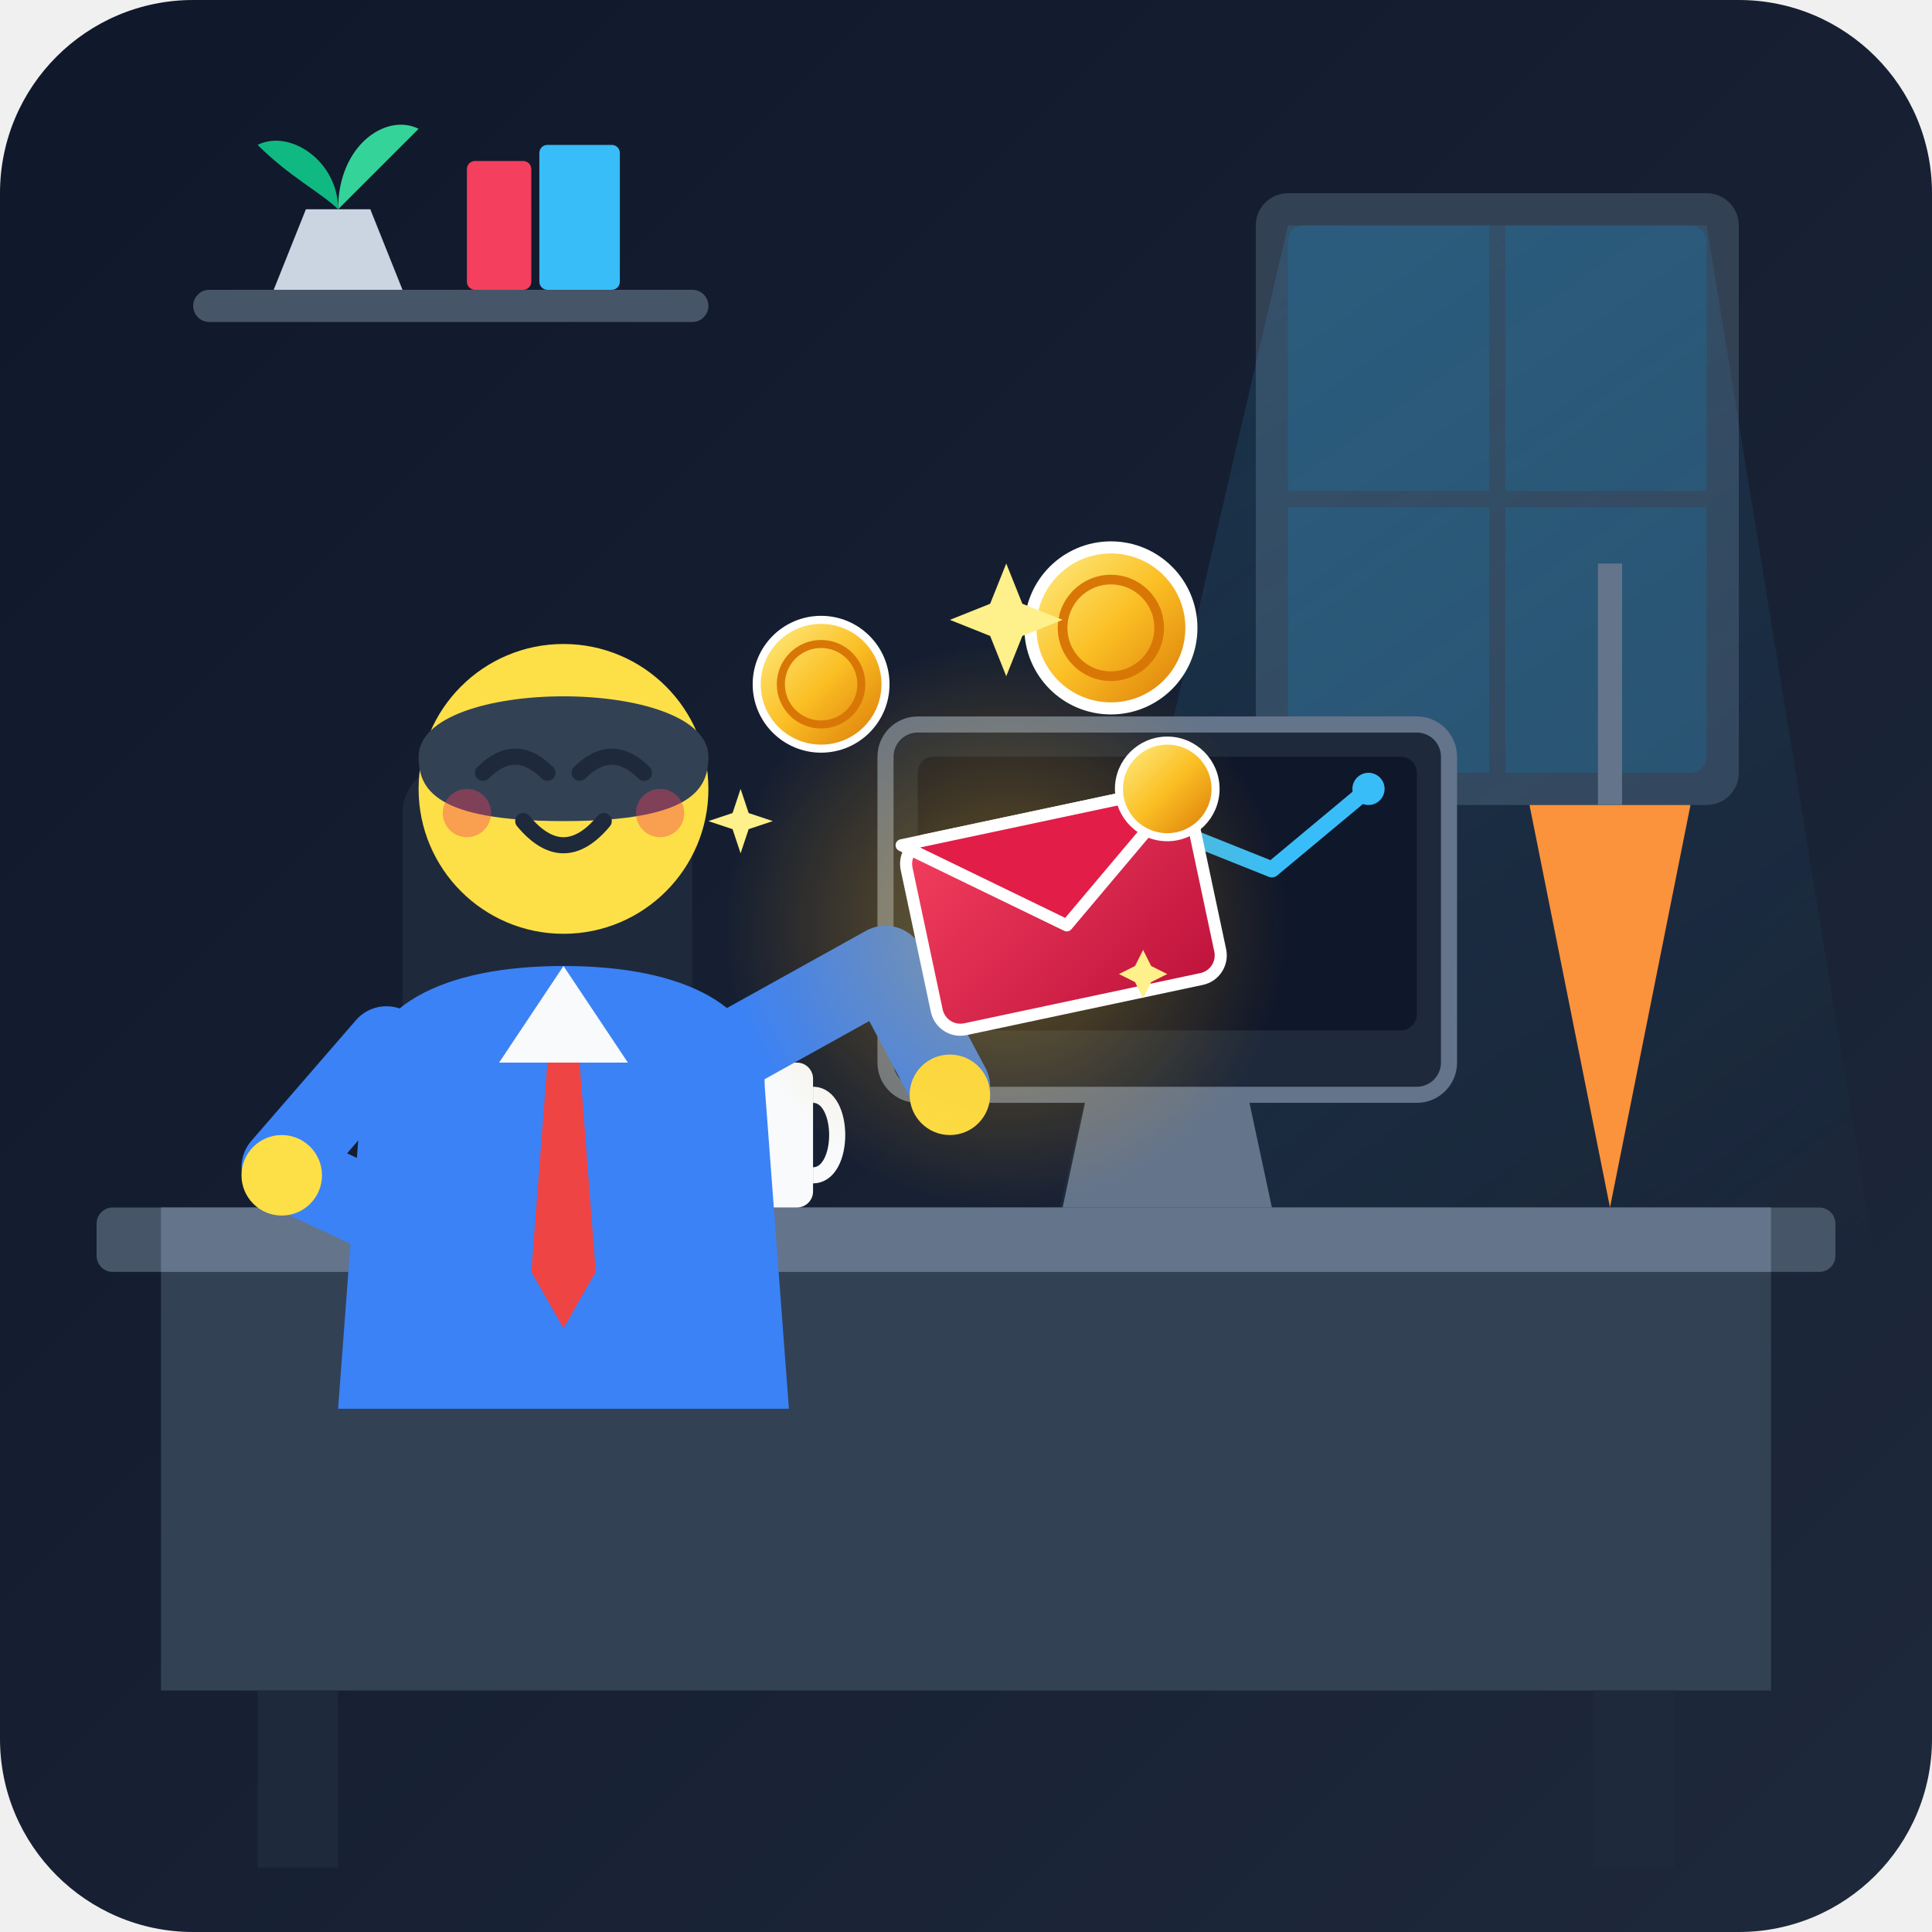
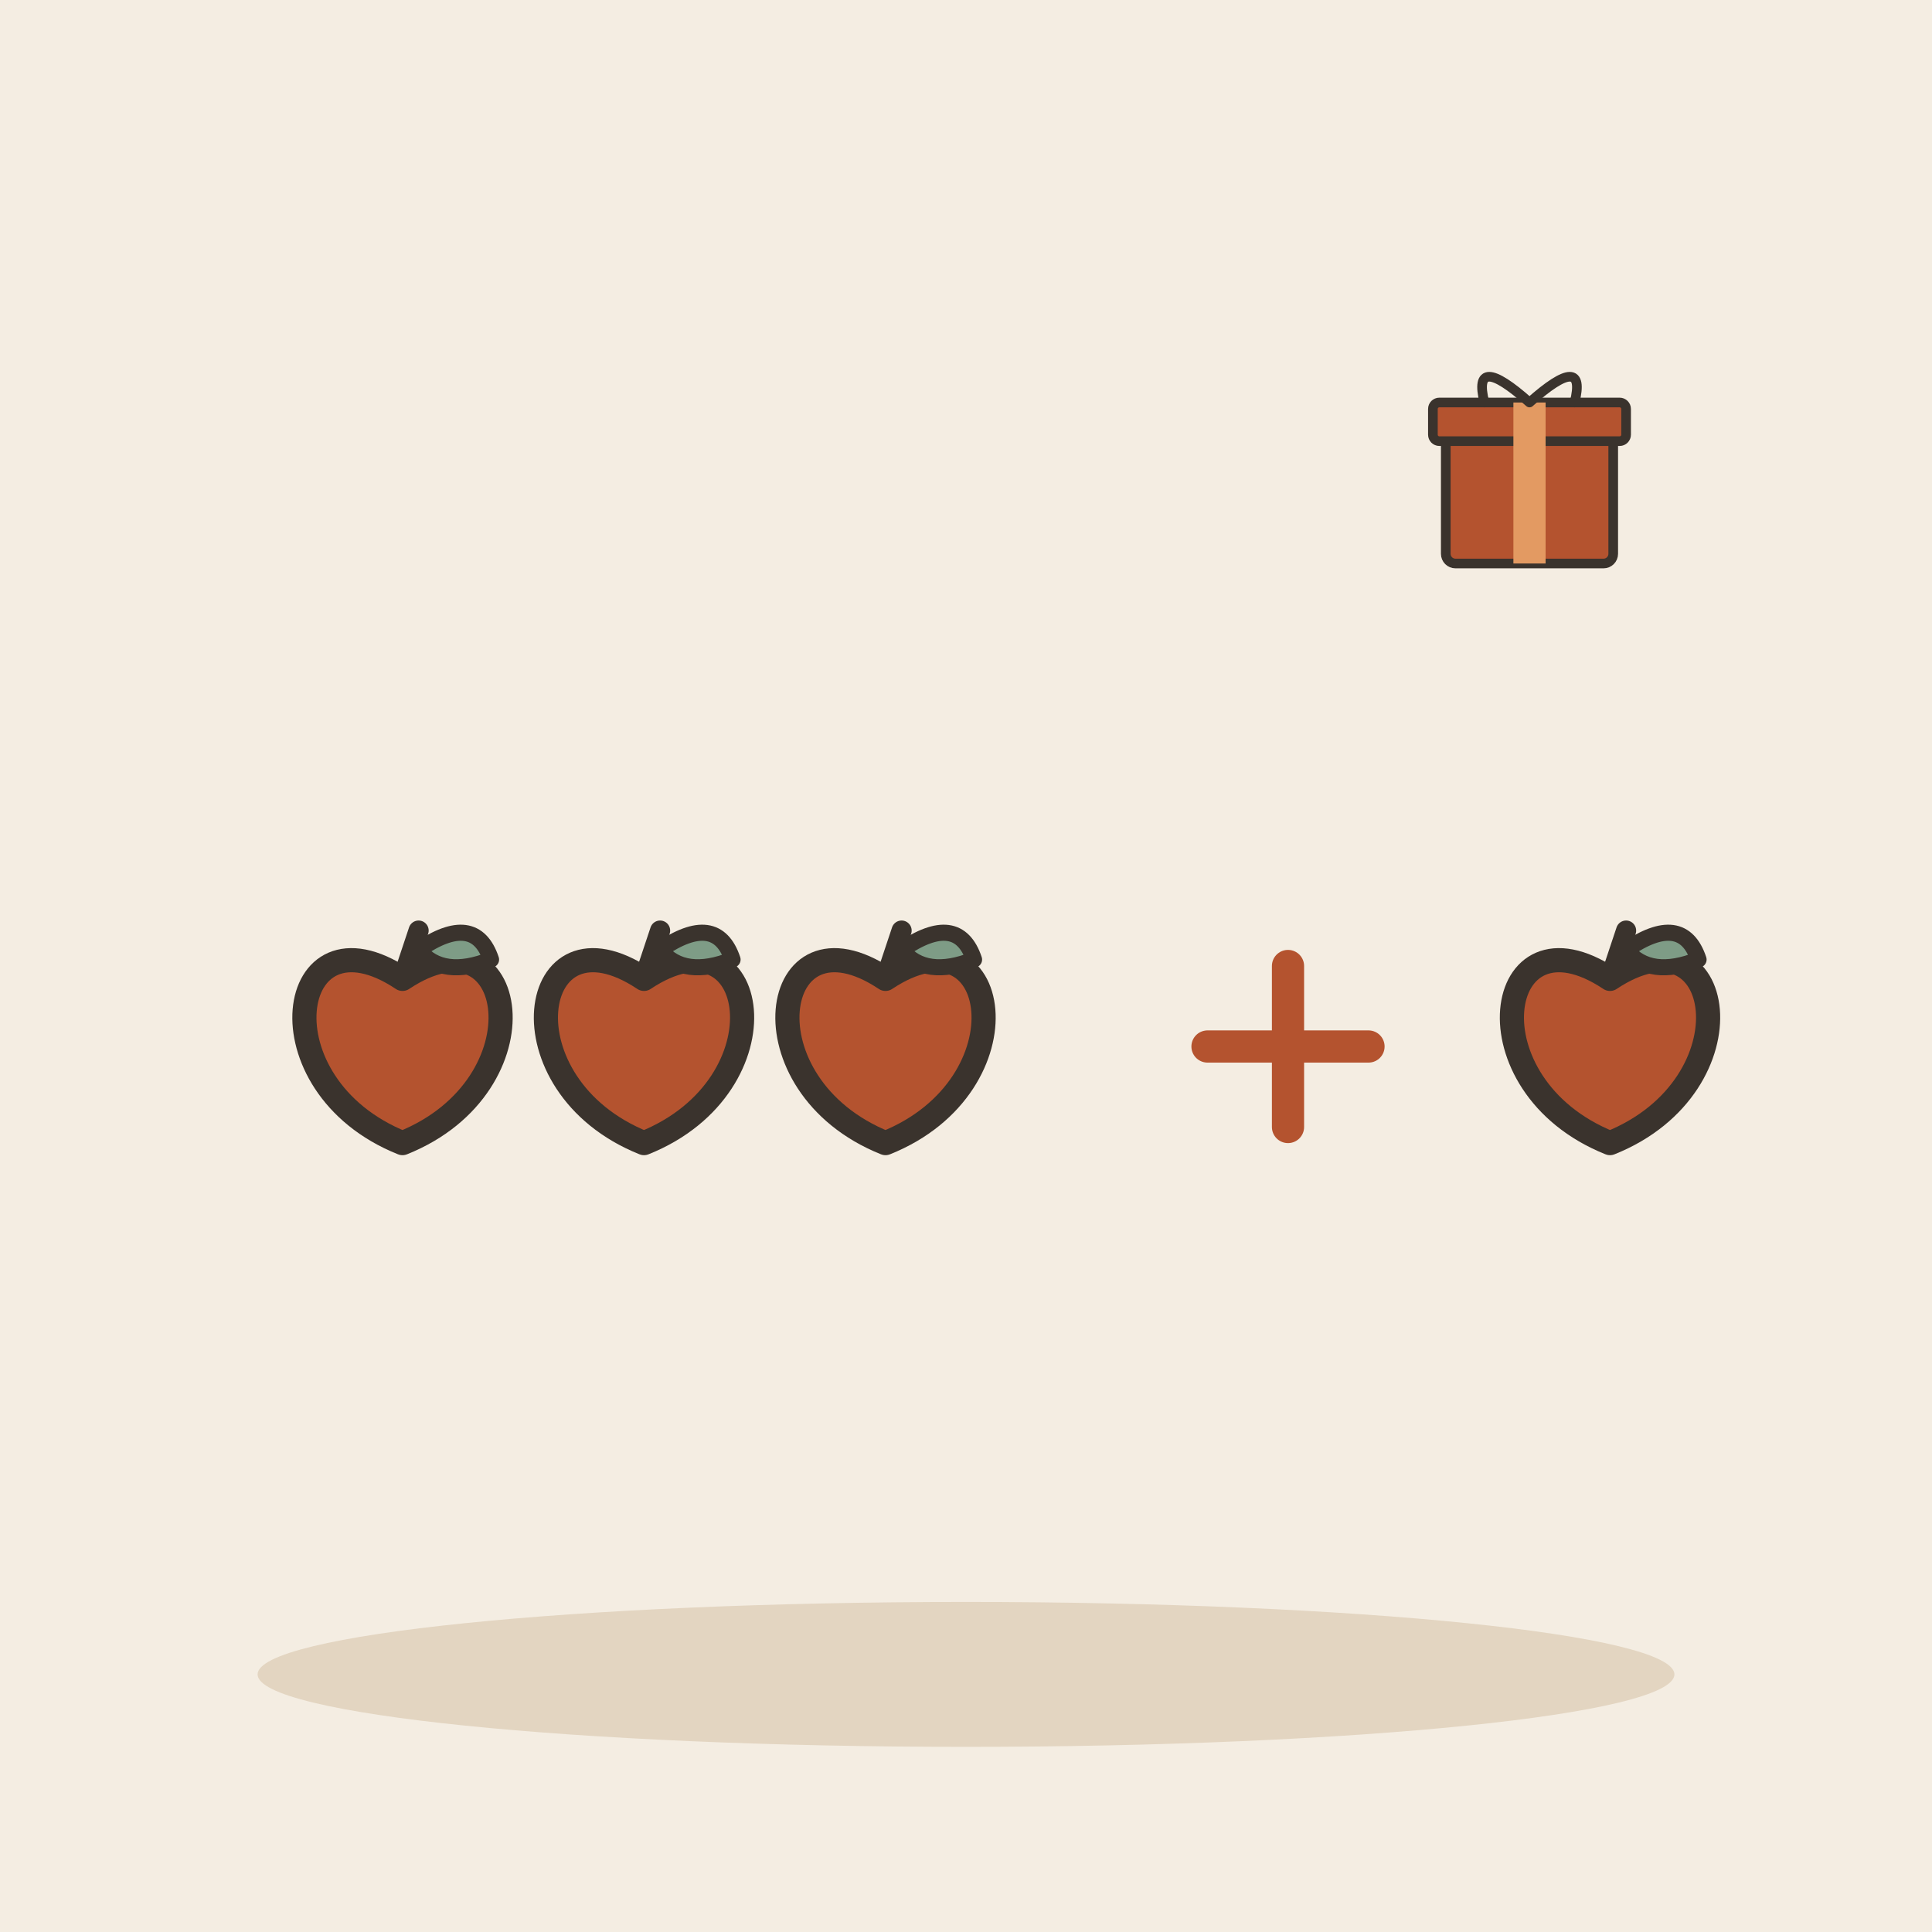
- <svg xmlns="http://www.w3.org/2000/svg" viewBox="0 0 240 240" width="100%" height="100%">
-   <defs>
-     <linearGradient id="bg-grad" x1="0%" y1="0%" x2="100%" y2="100%">
-       <stop offset="0%" stop-color="#0f172a" />
-       <stop offset="100%" stop-color="#1e293b" />
-     </linearGradient>
-     <linearGradient id="light-beam" x1="0%" y1="0%" x2="50%" y2="100%">
-       <stop offset="0%" stop-color="#38bdf8" stop-opacity="0.15" />
-       <stop offset="100%" stop-color="#38bdf8" stop-opacity="0.0" />
-     </linearGradient>
-     <radialGradient id="bonus-glow" cx="50%" cy="50%" r="50%">
-       <stop offset="0%" stop-color="#fbbf24" stop-opacity="0.4" />
-       <stop offset="100%" stop-color="#f59e0b" stop-opacity="0.0" />
-     </radialGradient>
-     <linearGradient id="coin-grad" x1="0%" y1="0%" x2="100%" y2="100%">
-       <stop offset="0%" stop-color="#fef08a" />
-       <stop offset="50%" stop-color="#fbbf24" />
-       <stop offset="100%" stop-color="#d97706" />
-     </linearGradient>
-     <linearGradient id="env-grad" x1="0%" y1="0%" x2="100%" y2="100%">
-       <stop offset="0%" stop-color="#f43f5e" />
-       <stop offset="100%" stop-color="#be123c" />
-     </linearGradient>
-     <filter id="glow" x="-20%" y="-20%" width="140%" height="140%">
-       <feGaussianBlur stdDeviation="4" result="blur" />
-       <feComposite in="SourceGraphic" in2="blur" operator="over" />
-     </filter>
-   </defs>
-   <rect width="240" height="240" rx="24" fill="url(#bg-grad)" />
-   <g id="environment">
-     <rect x="156" y="24" width="60" height="76" rx="4" fill="#334155" />
-     <rect x="160" y="28" width="52" height="68" rx="2" fill="#0284c7" fill-opacity="0.2" />
-     <line x1="186" y1="28" x2="186" y2="96" stroke="#334155" stroke-width="2" />
-     <line x1="160" y1="62" x2="212" y2="62" stroke="#334155" stroke-width="2" />
-     <polygon points="160,28 120,200 240,200 212,28" fill="url(#light-beam)" />
-     <rect x="24" y="36" width="64" height="4" rx="2" fill="#475569" />
-     <path d="M34 36 L38 26 L46 26 L50 36 Z" fill="#cbd5e1" />
-     <path d="M42 26 C42 20, 36 16, 32 18 C36 22, 40 24, 42 26 Z" fill="#10b981" />
-     <path d="M42 26 C42 18, 48 14, 52 16 C48 20, 44 24, 42 26 Z" fill="#34d399" />
-     <rect x="58" y="20" width="8" height="16" rx="1" fill="#f43f5e" />
-     <rect x="67" y="18" width="10" height="18" rx="1" fill="#38bdf8" />
+ <svg xmlns="http://www.w3.org/2000/svg" viewBox="0 0 240 240" data-style="editorial">
+   <rect width="240" height="240" fill="#F4EDE2" />
+   <ellipse cx="120" cy="208" rx="88" ry="9" fill="#E3D5C1" />
+   <g transform="translate(50 130)">
+     <path d="M0 -8.4C14.4 -18 18 4.8 0 12C-18 4.8 -14.4 -18 0 -8.4Z" fill="#B4532F" stroke="#3A332D" stroke-width="3" stroke-linecap="round" stroke-linejoin="round" />
+     <path d="M0 -8.4L2 -14.4" stroke="#3A332D" stroke-width="2.5" stroke-linecap="round" fill="none" />
+     <path d="M2 -12Q9 -16.8 11 -10.8Q5 -8.4 2 -12Z" fill="#7E9C86" stroke="#3A332D" stroke-width="2" stroke-linecap="round" stroke-linejoin="round" />
  </g>
-   <g id="desk-and-props">
-     <rect x="12" y="150" width="216" height="8" rx="2" fill="#475569" />
-     <rect x="20" y="158" width="200" height="52" fill="#334155" />
-     <path d="M20 150 L20 158 L220 158 L220 150 Z" fill="#64748b" />
-     <rect x="32" y="210" width="10" height="22" fill="#1e293b" />
-     <rect x="198" y="210" width="10" height="22" fill="#1e293b" />
-     <rect x="110" y="90" width="70" height="46" rx="4" fill="#1e293b" stroke="#64748b" stroke-width="2" />
-     <rect x="114" y="94" width="62" height="34" rx="2" fill="#0f172a" />
-     <path d="M135 136 L155 136 L158 150 L132 150 Z" fill="#64748b" />
-     <polyline points="118,120 128,112 138,116 148,104 158,108 170,98" fill="none" stroke="#38bdf8" stroke-width="2" stroke-linecap="round" stroke-linejoin="round" />
-     <circle cx="170" cy="98" r="2" fill="#38bdf8" />
-     <rect x="85" y="132" width="16" height="18" rx="2" fill="#f8fafc" />
-     <path d="M101 136 C105 136, 105 146, 101 146" fill="none" stroke="#f8fafc" stroke-width="2" />
-     <path d="M200 150 L190 100 L210 100 Z" fill="#fb923c" />
-     <line x1="200" y1="100" x2="200" y2="70" stroke="#64748b" stroke-width="3" />
+   <g transform="translate(80 130)">
+     <path d="M0 -8.4C14.4 -18 18 4.8 0 12C-18 4.8 -14.4 -18 0 -8.4Z" fill="#B4532F" stroke="#3A332D" stroke-width="3" stroke-linecap="round" stroke-linejoin="round" />
+     <path d="M0 -8.4L2 -14.4" stroke="#3A332D" stroke-width="2.5" stroke-linecap="round" fill="none" />
+     <path d="M2 -12Q9 -16.8 11 -10.8Q5 -8.4 2 -12Z" fill="#7E9C86" stroke="#3A332D" stroke-width="2" stroke-linecap="round" stroke-linejoin="round" />
  </g>
-   <g id="character">
-     <rect x="50" y="95" width="36" height="65" rx="6" fill="#1e293b" />
-     <path d="M45 135 C45 125, 55 120, 70 120 C85 120, 95 125, 95 135 L98 175 L42 175 Z" fill="#3b82f6" />
-     <polygon points="70,120 62,132 78,132" fill="#f8fafc" />
-     <polygon points="68,132 72,132 74,158 70,165 66,158" fill="#ef4444" />
-     <circle cx="70" cy="98" r="18" fill="#fde047" />
-     <path d="M52 94 C52 84, 88 84, 88 94 C88 98, 86 102, 70 102 C54 102, 52 98, 52 94 Z" fill="#334155" />
-     <path d="M60 96 Q64 92 68 96" fill="none" stroke="#1e293b" stroke-width="2" stroke-linecap="round" />
-     <path d="M72 96 Q76 92 80 96" fill="none" stroke="#1e293b" stroke-width="2" stroke-linecap="round" />
-     <path d="M65 102 Q70 108 75 102" fill="none" stroke="#1e293b" stroke-width="2" stroke-linecap="round" />
-     <circle cx="58" cy="101" r="3" fill="#f43f5e" fill-opacity="0.4" />
-     <circle cx="82" cy="101" r="3" fill="#f43f5e" fill-opacity="0.4" />
-     <path d="M48 130 L35 145 L50 152" fill="none" stroke="#3b82f6" stroke-width="10" stroke-linecap="round" stroke-linejoin="round" />
-     <circle cx="35" cy="146" r="5" fill="#fde047" />
-     <path d="M92 130 L110 120 L118 135" fill="none" stroke="#3b82f6" stroke-width="10" stroke-linecap="round" stroke-linejoin="round" />
-     <circle cx="118" cy="136" r="5" fill="#fde047" />
+   <g transform="translate(110 130)">
+     <path d="M0 -8.4C14.4 -18 18 4.8 0 12C-18 4.8 -14.4 -18 0 -8.4Z" fill="#B4532F" stroke="#3A332D" stroke-width="3" stroke-linecap="round" stroke-linejoin="round" />
+     <path d="M0 -8.4L2 -14.4" stroke="#3A332D" stroke-width="2.5" stroke-linecap="round" fill="none" />
+     <path d="M2 -12Q9 -16.8 11 -10.8Q5 -8.4 2 -12Z" fill="#7E9C86" stroke="#3A332D" stroke-width="2" stroke-linecap="round" stroke-linejoin="round" />
  </g>
-   <g id="bonus-elements">
-     <circle cx="125" cy="115" r="35" fill="url(#bonus-glow)" />
-     <g transform="translate(112, 105) rotate(-12)">
-       <rect width="36" height="24" rx="3" fill="url(#env-grad)" stroke="#fff" stroke-width="1.5" />
-       <path d="M0 0 L18 14 L36 0 Z" fill="#e11d48" stroke="#fff" stroke-width="1.5" stroke-linejoin="round" />
-     </g>
-     <circle cx="102" cy="85" r="8" fill="url(#coin-grad)" stroke="#fff" stroke-width="1" />
-     <circle cx="102" cy="85" r="5" fill="none" stroke="#d97706" stroke-width="1" />
-     <circle cx="138" cy="78" r="10" fill="url(#coin-grad)" stroke="#fff" stroke-width="1.5" />
-     <circle cx="138" cy="78" r="6" fill="none" stroke="#d97706" stroke-width="1.2" />
-     <circle cx="145" cy="98" r="6" fill="url(#coin-grad)" stroke="#fff" stroke-width="1" />
-     <path d="M125 70 L127 75 L132 77 L127 79 L125 84 L123 79 L118 77 L123 75 Z" fill="#fef08a" />
-     <path d="M92 98 L93 101 L96 102 L93 103 L92 106 L91 103 L88 102 L91 101 Z" fill="#fef08a" />
-     <path d="M142 118 L143 120 L145 121 L143 122 L142 124 L141 122 L139 121 L141 120 Z" fill="#fef08a" />
+   <path d="M150 130L170 130M160 120L160 140" fill="none" stroke="#B4532F" stroke-width="4" stroke-linecap="round" stroke-linejoin="round" />
+   <g transform="translate(200 130)">
+     <path d="M0 -8.4C14.4 -18 18 4.8 0 12C-18 4.8 -14.4 -18 0 -8.4Z" fill="#B4532F" stroke="#3A332D" stroke-width="3" stroke-linecap="round" stroke-linejoin="round" />
+     <path d="M0 -8.4L2 -14.4" stroke="#3A332D" stroke-width="2.5" stroke-linecap="round" fill="none" />
+     <path d="M2 -12Q9 -16.8 11 -10.8Q5 -8.4 2 -12Z" fill="#7E9C86" stroke="#3A332D" stroke-width="2" stroke-linecap="round" stroke-linejoin="round" />
+   </g>
+   <g transform="translate(190 70) scale(0.4 0.4)">
+     <rect x="-26" y="-40" width="52" height="40" rx="3" fill="#B4532F" stroke="#3A332D" stroke-width="3" stroke-linecap="round" stroke-linejoin="round" />
+     <rect x="-30" y="-50" width="60" height="12" rx="2" fill="#B4532F" stroke="#3A332D" stroke-width="3" stroke-linecap="round" stroke-linejoin="round" />
+     <rect x="-5" y="-50" width="10" height="50" rx="0" fill="#E39A62" />
+     <path d="M0 -50Q-18 -66 -14 -50M0 -50Q18 -66 14 -50" fill="none" stroke="#3A332D" stroke-width="3" stroke-linecap="round" stroke-linejoin="round" />
  </g>
</svg>
